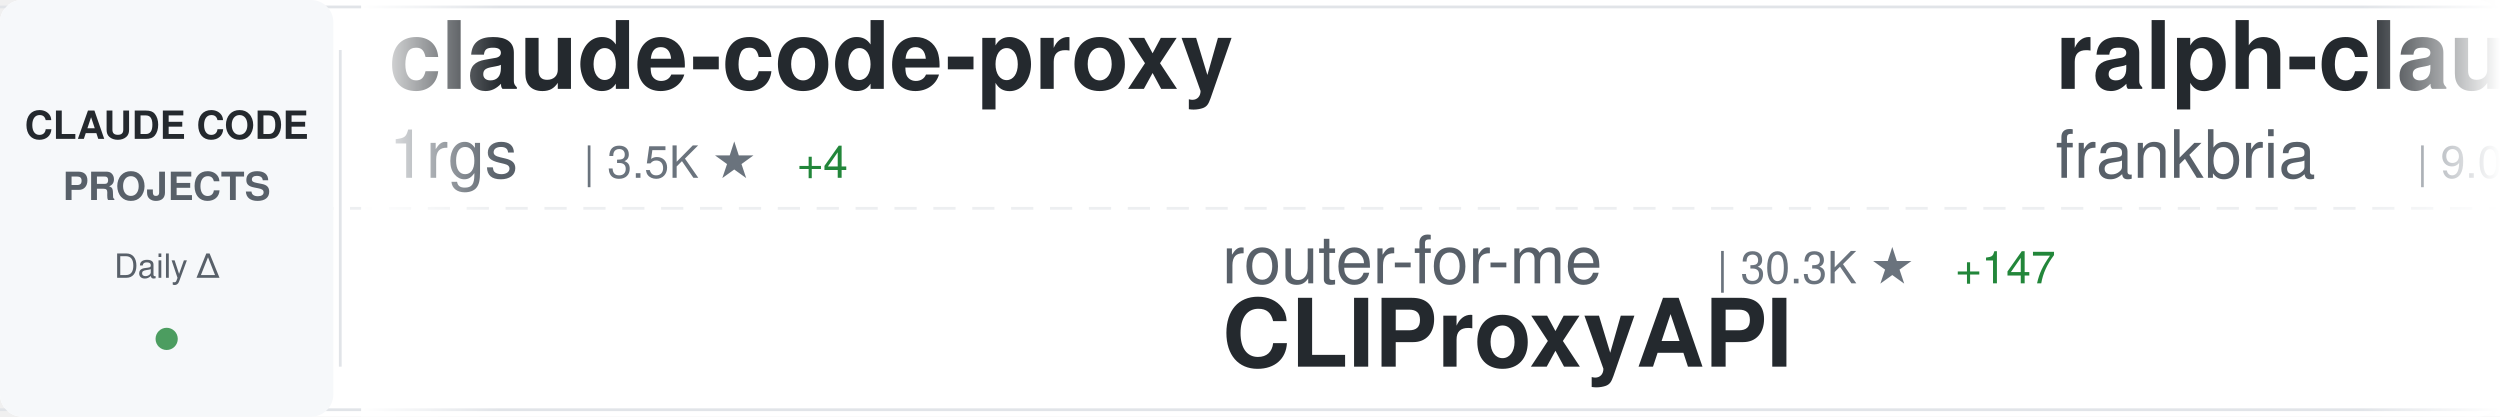
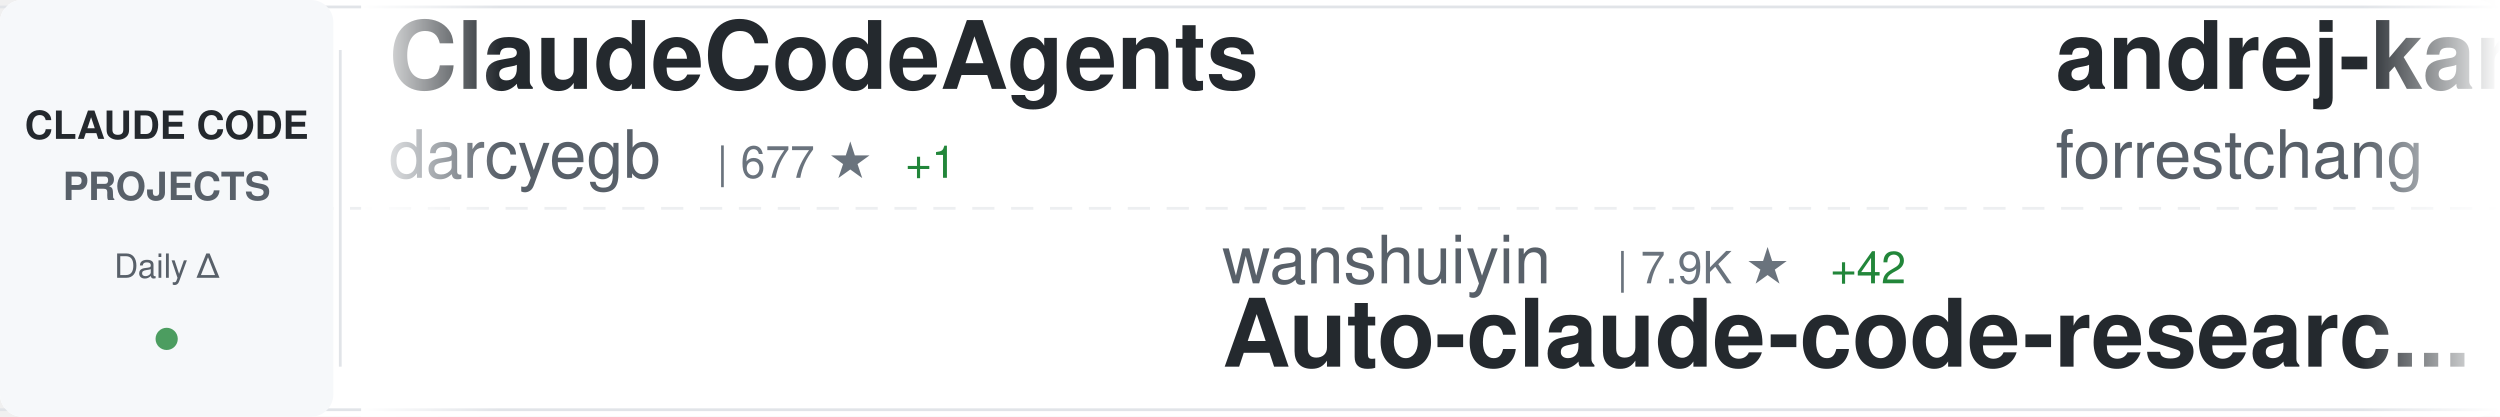
<svg xmlns="http://www.w3.org/2000/svg" width="900" height="150">
  <defs>
    <linearGradient id="awesomeLeftFade" x1="0%" y1="0%" x2="100%" y2="0%">
      <stop offset="0%" style="stop-color:#ffffff;stop-opacity:1" />
      <stop offset="100%" style="stop-color:#ffffff;stop-opacity:0" />
    </linearGradient>
    <linearGradient id="awesomeRightFade" x1="0%" y1="0%" x2="100%" y2="0%">
      <stop offset="0%" style="stop-color:#ffffff;stop-opacity:0" />
      <stop offset="100%" style="stop-color:#ffffff;stop-opacity:1" />
    </linearGradient>
  </defs>
  <rect width="900" height="150" fill="#ffffff" rx="8" />
  <rect x="0" y="2" width="900" height="1" fill="#e1e4e8" />
  <rect x="0" y="147" width="900" height="1" fill="#e1e4e8" />
  <line x1="0" y1="75" x2="900" y2="75" stroke="#e1e4e8" stroke-width="1" stroke-dasharray="8 6" opacity="0.6" />
  <rect x="0" y="0" width="120" height="150" fill="#f6f8fa" rx="8" />
  <text x="60" y="50" font-family="-apple-system, BlinkMacSystemFont, 'Segoe UI', Helvetica, Arial, sans-serif" font-size="14" font-weight="600" fill="#24292e" text-anchor="middle">CLAUDE CODE</text>
  <text x="60" y="72" font-family="-apple-system, BlinkMacSystemFont, 'Segoe UI', Helvetica, Arial, sans-serif" font-size="14" font-weight="600" fill="#586069" text-anchor="middle">PROJECTS</text>
  <text x="60" y="100" font-family="-apple-system, BlinkMacSystemFont, 'Segoe UI', Helvetica, Arial, sans-serif" font-size="12" font-weight="500" fill="#586069" text-anchor="middle">Daily Δ</text>
  <circle cx="60" cy="122" r="4" fill="#22863a" opacity="0.8" />
  <rect x="122" y="18" width="1" height="114" fill="#e1e4e8" />
  <clipPath id="awesomeTickerClip">
    <rect x="130" y="0" width="770" height="150" />
  </clipPath>
  <g clip-path="url(#awesomeTickerClip)">
    <g id="awesomeTickerItems">
      <animateTransform attributeName="transform" attributeType="XML" type="translate" from="0 0" to="-3000 0" dur="54s" repeatCount="indefinite" />
      <g transform="translate(0, 0)">
-         <text x="140" y="32" font-family="-apple-system, BlinkMacSystemFont, 'Segoe UI', Helvetica, Arial, sans-serif" font-size="34" font-weight="600" fill="#24292e">claude-code-proxy</text>
-         <text x="140" y="64" font-family="-apple-system, BlinkMacSystemFont, 'Segoe UI', Helvetica, Arial, sans-serif" font-size="24" font-weight="400" fill="#586069">1rgs</text>
-         <text x="210" y="64" font-family="-apple-system, BlinkMacSystemFont, 'Segoe UI', Helvetica, Arial, sans-serif" font-size="16" font-weight="500" fill="#6a737d">| 3.5K ★</text>
-         <text x="287" y="64" font-family="-apple-system, BlinkMacSystemFont, 'Segoe UI', Helvetica, Arial, sans-serif" font-size="16" font-weight="500" fill="#22863a"> +4</text>
+         <text x="140" y="32" font-family="-apple-system, BlinkMacSystemFont, 'Segoe UI', Helvetica, Arial, sans-serif" font-size="34" font-weight="600" fill="#24292e">ClaudeCodeAgents</text>
+         <text x="140" y="64" font-family="-apple-system, BlinkMacSystemFont, 'Segoe UI', Helvetica, Arial, sans-serif" font-size="24" font-weight="400" fill="#586069">darcyegb</text>
+         <text x="258" y="64" font-family="-apple-system, BlinkMacSystemFont, 'Segoe UI', Helvetica, Arial, sans-serif" font-size="16" font-weight="500" fill="#6a737d">| 677 ★</text>
+         <text x="326" y="64" font-family="-apple-system, BlinkMacSystemFont, 'Segoe UI', Helvetica, Arial, sans-serif" font-size="16" font-weight="500" fill="#22863a"> +1</text>
      </g>
      <g transform="translate(300, 0)">
-         <text x="140" y="102" font-family="-apple-system, BlinkMacSystemFont, 'Segoe UI', Helvetica, Arial, sans-serif" font-size="24" font-weight="400" fill="#586069">router-for-me</text>
-         <text x="318" y="102" font-family="-apple-system, BlinkMacSystemFont, 'Segoe UI', Helvetica, Arial, sans-serif" font-size="16" font-weight="500" fill="#6a737d">| 30.3K ★</text>
-         <text x="404" y="102" font-family="-apple-system, BlinkMacSystemFont, 'Segoe UI', Helvetica, Arial, sans-serif" font-size="16" font-weight="500" fill="#22863a"> +147</text>
-         <text x="140" y="132" font-family="-apple-system, BlinkMacSystemFont, 'Segoe UI', Helvetica, Arial, sans-serif" font-size="34" font-weight="600" fill="#24292e">CLIProxyAPI</text>
+         <text x="140" y="102" font-family="-apple-system, BlinkMacSystemFont, 'Segoe UI', Helvetica, Arial, sans-serif" font-size="24" font-weight="400" fill="#586069">wanshuiyin</text>
+         <text x="282" y="102" font-family="-apple-system, BlinkMacSystemFont, 'Segoe UI', Helvetica, Arial, sans-serif" font-size="16" font-weight="500" fill="#6a737d">| 7.9K ★</text>
+         <text x="359" y="102" font-family="-apple-system, BlinkMacSystemFont, 'Segoe UI', Helvetica, Arial, sans-serif" font-size="16" font-weight="500" fill="#22863a"> +42</text>
+         <text x="140" y="132" font-family="-apple-system, BlinkMacSystemFont, 'Segoe UI', Helvetica, Arial, sans-serif" font-size="34" font-weight="600" fill="#24292e">Auto-claude-code-researc...</text>
      </g>
      <g transform="translate(600, 0)">
-         <text x="140" y="32" font-family="-apple-system, BlinkMacSystemFont, 'Segoe UI', Helvetica, Arial, sans-serif" font-size="34" font-weight="600" fill="#24292e">ralph-claude-code</text>
-         <text x="140" y="64" font-family="-apple-system, BlinkMacSystemFont, 'Segoe UI', Helvetica, Arial, sans-serif" font-size="24" font-weight="400" fill="#586069">frankbria</text>
-         <text x="270" y="64" font-family="-apple-system, BlinkMacSystemFont, 'Segoe UI', Helvetica, Arial, sans-serif" font-size="16" font-weight="500" fill="#6a737d">| 9.0K ★</text>
-         <text x="347" y="64" font-family="-apple-system, BlinkMacSystemFont, 'Segoe UI', Helvetica, Arial, sans-serif" font-size="16" font-weight="500" fill="#22863a"> +11</text>
+         <text x="140" y="32" font-family="-apple-system, BlinkMacSystemFont, 'Segoe UI', Helvetica, Arial, sans-serif" font-size="34" font-weight="600" fill="#24292e">andrej-karpathy-skills</text>
+         <text x="140" y="64" font-family="-apple-system, BlinkMacSystemFont, 'Segoe UI', Helvetica, Arial, sans-serif" font-size="24" font-weight="400" fill="#586069">forrestchang</text>
+         <text x="306" y="64" font-family="-apple-system, BlinkMacSystemFont, 'Segoe UI', Helvetica, Arial, sans-serif" font-size="16" font-weight="500" fill="#6a737d">| 106.3K ★</text>
+         <text x="401" y="64" font-family="-apple-system, BlinkMacSystemFont, 'Segoe UI', Helvetica, Arial, sans-serif" font-size="16" font-weight="500" fill="#22863a"> +1.8K</text>
      </g>
      <g transform="translate(900, 0)">
-         <text x="140" y="102" font-family="-apple-system, BlinkMacSystemFont, 'Segoe UI', Helvetica, Arial, sans-serif" font-size="24" font-weight="400" fill="#586069">guanshan</text>
-         <text x="258" y="102" font-family="-apple-system, BlinkMacSystemFont, 'Segoe UI', Helvetica, Arial, sans-serif" font-size="16" font-weight="500" fill="#6a737d">| 57 ★</text>
-         <text x="140" y="132" font-family="-apple-system, BlinkMacSystemFont, 'Segoe UI', Helvetica, Arial, sans-serif" font-size="34" font-weight="600" fill="#24292e">ClaudeCode</text>
+         <text x="140" y="102" font-family="-apple-system, BlinkMacSystemFont, 'Segoe UI', Helvetica, Arial, sans-serif" font-size="24" font-weight="400" fill="#586069">RichardAtCT</text>
+         <text x="294" y="102" font-family="-apple-system, BlinkMacSystemFont, 'Segoe UI', Helvetica, Arial, sans-serif" font-size="16" font-weight="500" fill="#6a737d">| 2.5K ★</text>
+         <text x="371" y="102" font-family="-apple-system, BlinkMacSystemFont, 'Segoe UI', Helvetica, Arial, sans-serif" font-size="16" font-weight="500" fill="#22863a"> +7</text>
+         <text x="140" y="132" font-family="-apple-system, BlinkMacSystemFont, 'Segoe UI', Helvetica, Arial, sans-serif" font-size="34" font-weight="600" fill="#24292e">claude-code-telegram</text>
      </g>
      <g transform="translate(1200, 0)">
        <text x="140" y="32" font-family="-apple-system, BlinkMacSystemFont, 'Segoe UI', Helvetica, Arial, sans-serif" font-size="34" font-weight="600" fill="#24292e">claudecodeui</text>
        <text x="140" y="64" font-family="-apple-system, BlinkMacSystemFont, 'Segoe UI', Helvetica, Arial, sans-serif" font-size="24" font-weight="400" fill="#586069">siteboon</text>
        <text x="258" y="64" font-family="-apple-system, BlinkMacSystemFont, 'Segoe UI', Helvetica, Arial, sans-serif" font-size="16" font-weight="500" fill="#6a737d">| 10.5K ★</text>
-         <text x="344" y="64" font-family="-apple-system, BlinkMacSystemFont, 'Segoe UI', Helvetica, Arial, sans-serif" font-size="16" font-weight="500" fill="#22863a"> +39</text>
+         <text x="344" y="64" font-family="-apple-system, BlinkMacSystemFont, 'Segoe UI', Helvetica, Arial, sans-serif" font-size="16" font-weight="500" fill="#22863a"> +38</text>
      </g>
      <g transform="translate(1500, 0)">
-         <text x="140" y="102" font-family="-apple-system, BlinkMacSystemFont, 'Segoe UI', Helvetica, Arial, sans-serif" font-size="24" font-weight="400" fill="#586069">liuup</text>
-         <text x="222" y="102" font-family="-apple-system, BlinkMacSystemFont, 'Segoe UI', Helvetica, Arial, sans-serif" font-size="16" font-weight="500" fill="#6a737d">| 2.2K ★</text>
-         <text x="299" y="102" font-family="-apple-system, BlinkMacSystemFont, 'Segoe UI', Helvetica, Arial, sans-serif" font-size="16" font-weight="500" fill="#22863a"> +16</text>
-         <text x="140" y="132" font-family="-apple-system, BlinkMacSystemFont, 'Segoe UI', Helvetica, Arial, sans-serif" font-size="34" font-weight="600" fill="#24292e">claude-code-analysis</text>
+         <text x="140" y="102" font-family="-apple-system, BlinkMacSystemFont, 'Segoe UI', Helvetica, Arial, sans-serif" font-size="24" font-weight="400" fill="#586069">JrCx7scC</text>
+         <text x="258" y="102" font-family="-apple-system, BlinkMacSystemFont, 'Segoe UI', Helvetica, Arial, sans-serif" font-size="16" font-weight="500" fill="#6a737d">| 364 ★</text>
+         <text x="140" y="132" font-family="-apple-system, BlinkMacSystemFont, 'Segoe UI', Helvetica, Arial, sans-serif" font-size="34" font-weight="600" fill="#24292e">claude-code-source</text>
      </g>
      <g transform="translate(1800, 0)">
-         <text x="140" y="32" font-family="-apple-system, BlinkMacSystemFont, 'Segoe UI', Helvetica, Arial, sans-serif" font-size="34" font-weight="600" fill="#24292e">Claude-Code-Source-Study</text>
-         <text x="140" y="64" font-family="-apple-system, BlinkMacSystemFont, 'Segoe UI', Helvetica, Arial, sans-serif" font-size="24" font-weight="400" fill="#586069">luyao618</text>
-         <text x="258" y="64" font-family="-apple-system, BlinkMacSystemFont, 'Segoe UI', Helvetica, Arial, sans-serif" font-size="16" font-weight="500" fill="#6a737d">| 1.3K ★</text>
-         <text x="335" y="64" font-family="-apple-system, BlinkMacSystemFont, 'Segoe UI', Helvetica, Arial, sans-serif" font-size="16" font-weight="500" fill="#22863a"> +4</text>
+         <text x="140" y="32" font-family="-apple-system, BlinkMacSystemFont, 'Segoe UI', Helvetica, Arial, sans-serif" font-size="34" font-weight="600" fill="#24292e">claude-code-tips</text>
+         <text x="140" y="64" font-family="-apple-system, BlinkMacSystemFont, 'Segoe UI', Helvetica, Arial, sans-serif" font-size="24" font-weight="400" fill="#586069">ykdojo</text>
+         <text x="234" y="64" font-family="-apple-system, BlinkMacSystemFont, 'Segoe UI', Helvetica, Arial, sans-serif" font-size="16" font-weight="500" fill="#6a737d">| 8.1K ★</text>
+         <text x="311" y="64" font-family="-apple-system, BlinkMacSystemFont, 'Segoe UI', Helvetica, Arial, sans-serif" font-size="16" font-weight="500" fill="#22863a"> +14</text>
      </g>
      <g transform="translate(2100, 0)">
-         <text x="140" y="102" font-family="-apple-system, BlinkMacSystemFont, 'Segoe UI', Helvetica, Arial, sans-serif" font-size="24" font-weight="400" fill="#586069">lst97</text>
-         <text x="222" y="102" font-family="-apple-system, BlinkMacSystemFont, 'Segoe UI', Helvetica, Arial, sans-serif" font-size="16" font-weight="500" fill="#6a737d">| 1.6K ★</text>
-         <text x="299" y="102" font-family="-apple-system, BlinkMacSystemFont, 'Segoe UI', Helvetica, Arial, sans-serif" font-size="16" font-weight="500" fill="#22863a"> +1</text>
-         <text x="140" y="132" font-family="-apple-system, BlinkMacSystemFont, 'Segoe UI', Helvetica, Arial, sans-serif" font-size="34" font-weight="600" fill="#24292e">claude-code-sub-agents</text>
+         <text x="140" y="102" font-family="-apple-system, BlinkMacSystemFont, 'Segoe UI', Helvetica, Arial, sans-serif" font-size="24" font-weight="400" fill="#586069">router-for-me</text>
+         <text x="318" y="102" font-family="-apple-system, BlinkMacSystemFont, 'Segoe UI', Helvetica, Arial, sans-serif" font-size="16" font-weight="500" fill="#6a737d">| 30.3K ★</text>
+         <text x="404" y="102" font-family="-apple-system, BlinkMacSystemFont, 'Segoe UI', Helvetica, Arial, sans-serif" font-size="16" font-weight="500" fill="#22863a"> +146</text>
+         <text x="140" y="132" font-family="-apple-system, BlinkMacSystemFont, 'Segoe UI', Helvetica, Arial, sans-serif" font-size="34" font-weight="600" fill="#24292e">CLIProxyAPI</text>
      </g>
      <g transform="translate(2400, 0)">
-         <text x="140" y="32" font-family="-apple-system, BlinkMacSystemFont, 'Segoe UI', Helvetica, Arial, sans-serif" font-size="34" font-weight="600" fill="#24292e">claude-code-sourcemap</text>
-         <text x="140" y="64" font-family="-apple-system, BlinkMacSystemFont, 'Segoe UI', Helvetica, Arial, sans-serif" font-size="24" font-weight="400" fill="#586069">Hyper66666</text>
-         <text x="282" y="64" font-family="-apple-system, BlinkMacSystemFont, 'Segoe UI', Helvetica, Arial, sans-serif" font-size="16" font-weight="500" fill="#6a737d">| 213 ★</text>
+         <text x="140" y="32" font-family="-apple-system, BlinkMacSystemFont, 'Segoe UI', Helvetica, Arial, sans-serif" font-size="34" font-weight="600" fill="#24292e">Open-ClaudeCode</text>
+         <text x="140" y="64" font-family="-apple-system, BlinkMacSystemFont, 'Segoe UI', Helvetica, Arial, sans-serif" font-size="24" font-weight="400" fill="#586069">LING71671</text>
+         <text x="270" y="64" font-family="-apple-system, BlinkMacSystemFont, 'Segoe UI', Helvetica, Arial, sans-serif" font-size="16" font-weight="500" fill="#6a737d">| 801 ★</text>
+         <text x="338" y="64" font-family="-apple-system, BlinkMacSystemFont, 'Segoe UI', Helvetica, Arial, sans-serif" font-size="16" font-weight="500" fill="#22863a"> +1</text>
      </g>
      <g transform="translate(2700, 0)">
-         <text x="140" y="102" font-family="-apple-system, BlinkMacSystemFont, 'Segoe UI', Helvetica, Arial, sans-serif" font-size="24" font-weight="400" fill="#586069">ghuntley</text>
-         <text x="258" y="102" font-family="-apple-system, BlinkMacSystemFont, 'Segoe UI', Helvetica, Arial, sans-serif" font-size="16" font-weight="500" fill="#6a737d">| 974 ★</text>
-         <text x="140" y="132" font-family="-apple-system, BlinkMacSystemFont, 'Segoe UI', Helvetica, Arial, sans-serif" font-size="34" font-weight="600" fill="#24292e">claude-code-source-code-...</text>
+         <text x="140" y="102" font-family="-apple-system, BlinkMacSystemFont, 'Segoe UI', Helvetica, Arial, sans-serif" font-size="24" font-weight="400" fill="#586069">wshobson</text>
+         <text x="258" y="102" font-family="-apple-system, BlinkMacSystemFont, 'Segoe UI', Helvetica, Arial, sans-serif" font-size="16" font-weight="500" fill="#6a737d">| 34.6K ★</text>
+         <text x="344" y="102" font-family="-apple-system, BlinkMacSystemFont, 'Segoe UI', Helvetica, Arial, sans-serif" font-size="16" font-weight="500" fill="#22863a"> +45</text>
+         <text x="140" y="132" font-family="-apple-system, BlinkMacSystemFont, 'Segoe UI', Helvetica, Arial, sans-serif" font-size="34" font-weight="600" fill="#24292e">agents</text>
      </g>
      <g transform="translate(3000, 0)">
-         <text x="140" y="32" font-family="-apple-system, BlinkMacSystemFont, 'Segoe UI', Helvetica, Arial, sans-serif" font-size="34" font-weight="600" fill="#24292e">claude-code-proxy</text>
-         <text x="140" y="64" font-family="-apple-system, BlinkMacSystemFont, 'Segoe UI', Helvetica, Arial, sans-serif" font-size="24" font-weight="400" fill="#586069">1rgs</text>
-         <text x="210" y="64" font-family="-apple-system, BlinkMacSystemFont, 'Segoe UI', Helvetica, Arial, sans-serif" font-size="16" font-weight="500" fill="#6a737d">| 3.5K ★</text>
-         <text x="287" y="64" font-family="-apple-system, BlinkMacSystemFont, 'Segoe UI', Helvetica, Arial, sans-serif" font-size="16" font-weight="500" fill="#22863a"> +4</text>
+         <text x="140" y="32" font-family="-apple-system, BlinkMacSystemFont, 'Segoe UI', Helvetica, Arial, sans-serif" font-size="34" font-weight="600" fill="#24292e">ClaudeCodeAgents</text>
+         <text x="140" y="64" font-family="-apple-system, BlinkMacSystemFont, 'Segoe UI', Helvetica, Arial, sans-serif" font-size="24" font-weight="400" fill="#586069">darcyegb</text>
+         <text x="258" y="64" font-family="-apple-system, BlinkMacSystemFont, 'Segoe UI', Helvetica, Arial, sans-serif" font-size="16" font-weight="500" fill="#6a737d">| 677 ★</text>
+         <text x="326" y="64" font-family="-apple-system, BlinkMacSystemFont, 'Segoe UI', Helvetica, Arial, sans-serif" font-size="16" font-weight="500" fill="#22863a"> +1</text>
      </g>
      <g transform="translate(3300, 0)">
-         <text x="140" y="102" font-family="-apple-system, BlinkMacSystemFont, 'Segoe UI', Helvetica, Arial, sans-serif" font-size="24" font-weight="400" fill="#586069">router-for-me</text>
-         <text x="318" y="102" font-family="-apple-system, BlinkMacSystemFont, 'Segoe UI', Helvetica, Arial, sans-serif" font-size="16" font-weight="500" fill="#6a737d">| 30.3K ★</text>
-         <text x="404" y="102" font-family="-apple-system, BlinkMacSystemFont, 'Segoe UI', Helvetica, Arial, sans-serif" font-size="16" font-weight="500" fill="#22863a"> +147</text>
-         <text x="140" y="132" font-family="-apple-system, BlinkMacSystemFont, 'Segoe UI', Helvetica, Arial, sans-serif" font-size="34" font-weight="600" fill="#24292e">CLIProxyAPI</text>
+         <text x="140" y="102" font-family="-apple-system, BlinkMacSystemFont, 'Segoe UI', Helvetica, Arial, sans-serif" font-size="24" font-weight="400" fill="#586069">wanshuiyin</text>
+         <text x="282" y="102" font-family="-apple-system, BlinkMacSystemFont, 'Segoe UI', Helvetica, Arial, sans-serif" font-size="16" font-weight="500" fill="#6a737d">| 7.9K ★</text>
+         <text x="359" y="102" font-family="-apple-system, BlinkMacSystemFont, 'Segoe UI', Helvetica, Arial, sans-serif" font-size="16" font-weight="500" fill="#22863a"> +42</text>
+         <text x="140" y="132" font-family="-apple-system, BlinkMacSystemFont, 'Segoe UI', Helvetica, Arial, sans-serif" font-size="34" font-weight="600" fill="#24292e">Auto-claude-code-researc...</text>
      </g>
      <g transform="translate(3600, 0)">
-         <text x="140" y="32" font-family="-apple-system, BlinkMacSystemFont, 'Segoe UI', Helvetica, Arial, sans-serif" font-size="34" font-weight="600" fill="#24292e">ralph-claude-code</text>
-         <text x="140" y="64" font-family="-apple-system, BlinkMacSystemFont, 'Segoe UI', Helvetica, Arial, sans-serif" font-size="24" font-weight="400" fill="#586069">frankbria</text>
-         <text x="270" y="64" font-family="-apple-system, BlinkMacSystemFont, 'Segoe UI', Helvetica, Arial, sans-serif" font-size="16" font-weight="500" fill="#6a737d">| 9.0K ★</text>
-         <text x="347" y="64" font-family="-apple-system, BlinkMacSystemFont, 'Segoe UI', Helvetica, Arial, sans-serif" font-size="16" font-weight="500" fill="#22863a"> +11</text>
+         <text x="140" y="32" font-family="-apple-system, BlinkMacSystemFont, 'Segoe UI', Helvetica, Arial, sans-serif" font-size="34" font-weight="600" fill="#24292e">andrej-karpathy-skills</text>
+         <text x="140" y="64" font-family="-apple-system, BlinkMacSystemFont, 'Segoe UI', Helvetica, Arial, sans-serif" font-size="24" font-weight="400" fill="#586069">forrestchang</text>
+         <text x="306" y="64" font-family="-apple-system, BlinkMacSystemFont, 'Segoe UI', Helvetica, Arial, sans-serif" font-size="16" font-weight="500" fill="#6a737d">| 106.3K ★</text>
+         <text x="401" y="64" font-family="-apple-system, BlinkMacSystemFont, 'Segoe UI', Helvetica, Arial, sans-serif" font-size="16" font-weight="500" fill="#22863a"> +1.8K</text>
      </g>
      <g transform="translate(3900, 0)">
-         <text x="140" y="102" font-family="-apple-system, BlinkMacSystemFont, 'Segoe UI', Helvetica, Arial, sans-serif" font-size="24" font-weight="400" fill="#586069">guanshan</text>
-         <text x="258" y="102" font-family="-apple-system, BlinkMacSystemFont, 'Segoe UI', Helvetica, Arial, sans-serif" font-size="16" font-weight="500" fill="#6a737d">| 57 ★</text>
-         <text x="140" y="132" font-family="-apple-system, BlinkMacSystemFont, 'Segoe UI', Helvetica, Arial, sans-serif" font-size="34" font-weight="600" fill="#24292e">ClaudeCode</text>
+         <text x="140" y="102" font-family="-apple-system, BlinkMacSystemFont, 'Segoe UI', Helvetica, Arial, sans-serif" font-size="24" font-weight="400" fill="#586069">RichardAtCT</text>
+         <text x="294" y="102" font-family="-apple-system, BlinkMacSystemFont, 'Segoe UI', Helvetica, Arial, sans-serif" font-size="16" font-weight="500" fill="#6a737d">| 2.5K ★</text>
+         <text x="371" y="102" font-family="-apple-system, BlinkMacSystemFont, 'Segoe UI', Helvetica, Arial, sans-serif" font-size="16" font-weight="500" fill="#22863a"> +7</text>
+         <text x="140" y="132" font-family="-apple-system, BlinkMacSystemFont, 'Segoe UI', Helvetica, Arial, sans-serif" font-size="34" font-weight="600" fill="#24292e">claude-code-telegram</text>
      </g>
    </g>
  </g>
  <rect x="130" y="0" width="50" height="150" fill="url(#awesomeLeftFade)" />
  <rect x="850" y="0" width="50" height="150" fill="url(#awesomeRightFade)" />
</svg>
